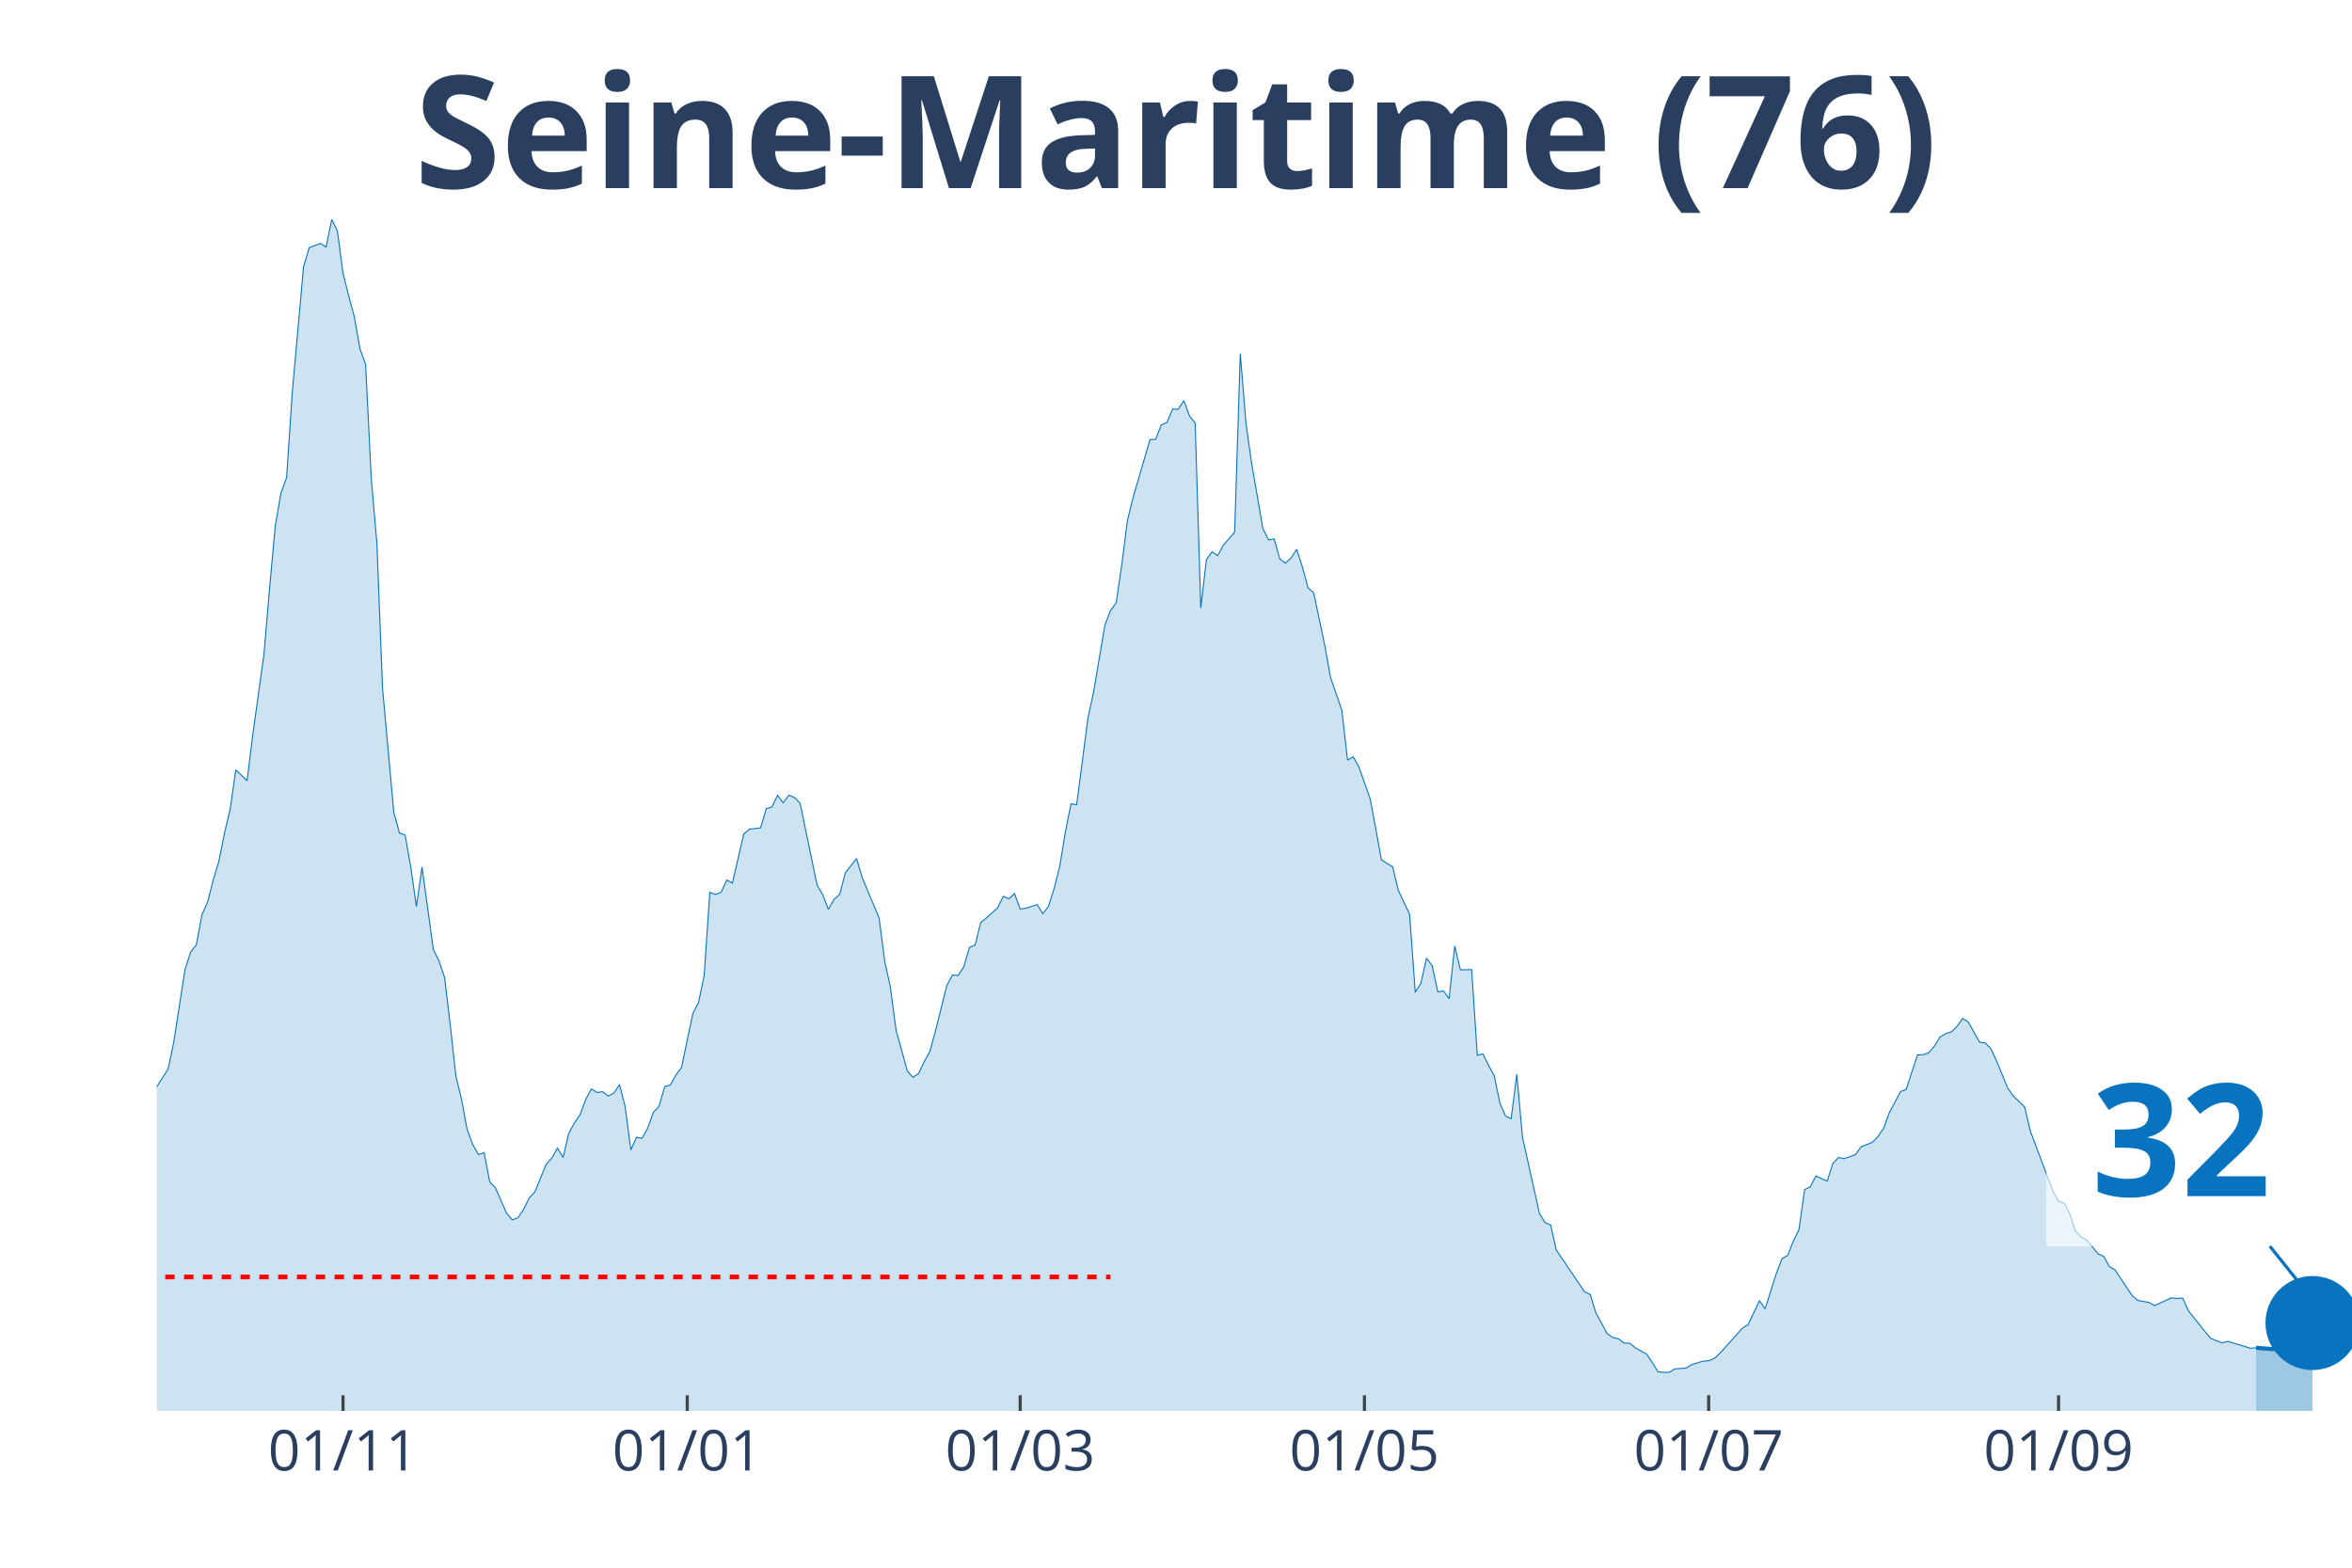
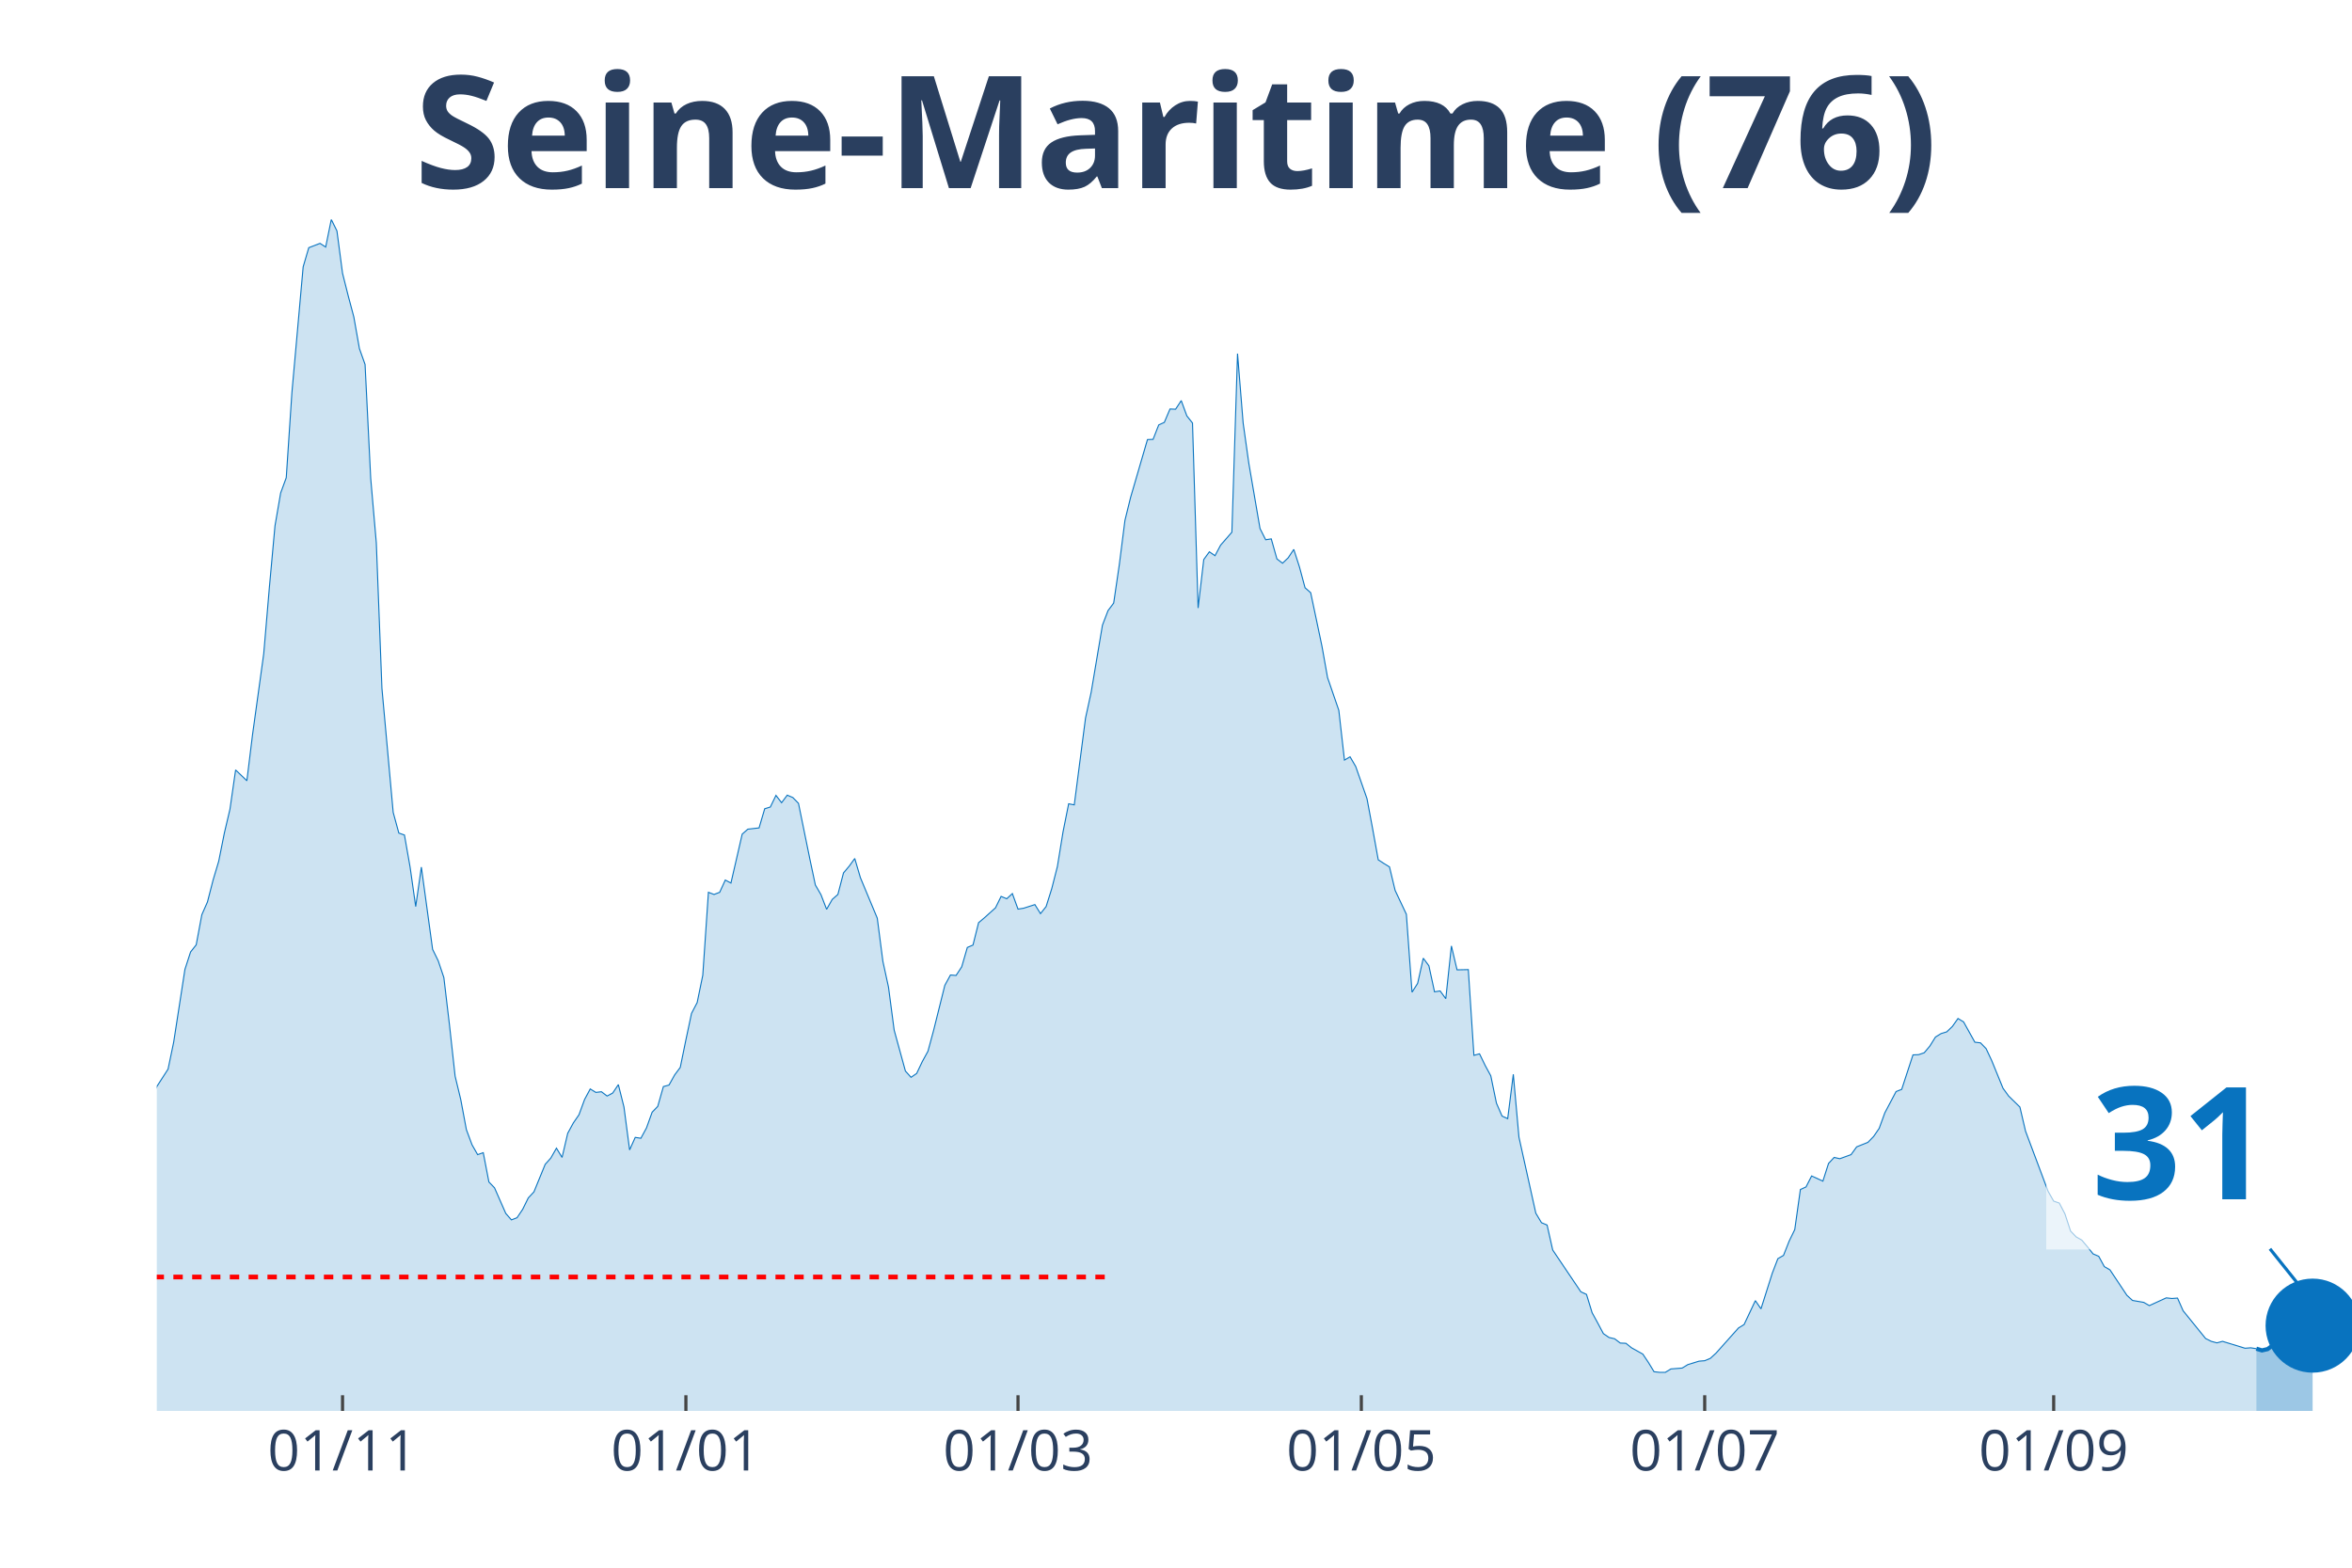
<svg xmlns="http://www.w3.org/2000/svg" class="main-svg" width="1125" height="750" style="" viewBox="0 0 750 500">
  <rect x="0" y="0" width="750" height="500" style="fill: rgb(0, 0, 0); fill-opacity: 0;" />
-   <defs id="defs-51860b">
+   <defs id="defs-fc424c">
    <g class="clips">
-       <clipPath id="clip51860bxyplot" class="plotclip">
+       <clipPath id="clipfc424cxyplot" class="plotclip">
        <rect width="700" height="380" />
      </clipPath>
-       <clipPath class="axesclip" id="clip51860bx">
+       <clipPath class="axesclip" id="clipfc424cx">
        <rect x="50" y="0" width="700" height="500" />
      </clipPath>
-       <clipPath class="axesclip" id="clip51860by">
+       <clipPath class="axesclip" id="clipfc424cy">
        <rect x="0" y="70" width="750" height="380" />
      </clipPath>
-       <clipPath class="axesclip" id="clip51860bxy">
+       <clipPath class="axesclip" id="clipfc424cxy">
        <rect x="50" y="70" width="700" height="380" />
      </clipPath>
    </g>
    <g class="gradients" />
  </defs>
  <g class="bglayer">
    <rect class="bg" x="50" y="70" width="700" height="380" style="fill: rgb(0, 0, 0); fill-opacity: 0; stroke-width: 0;" />
  </g>
  <g class="layer-below">
    <g class="imagelayer" />
    <g class="shapelayer" />
  </g>
  <g class="cartesianlayer">
    <g class="subplot xy">
      <g class="layer-subplot">
        <g class="shapelayer" />
        <g class="imagelayer" />
      </g>
      <g class="gridlayer">
        <g class="x">
-           <path class="xgrid crisp" transform="translate(109.38,0)" d="M0,70v380" style="stroke: rgb(255, 255, 255); stroke-opacity: 1; stroke-width: 1px;" />
-           <path class="xgrid crisp" transform="translate(219.15,0)" d="M0,70v380" style="stroke: rgb(255, 255, 255); stroke-opacity: 1; stroke-width: 1px;" />
-           <path class="xgrid crisp" transform="translate(325.32,0)" d="M0,70v380" style="stroke: rgb(255, 255, 255); stroke-opacity: 1; stroke-width: 1px;" />
-           <path class="xgrid crisp" transform="translate(435.09,0)" d="M0,70v380" style="stroke: rgb(255, 255, 255); stroke-opacity: 1; stroke-width: 1px;" />
-           <path class="xgrid crisp" transform="translate(544.86,0)" d="M0,70v380" style="stroke: rgb(255, 255, 255); stroke-opacity: 1; stroke-width: 1px;" />
-           <path class="xgrid crisp" transform="translate(656.43,0)" d="M0,70v380" style="stroke: rgb(255, 255, 255); stroke-opacity: 1; stroke-width: 1px;" />
+           <path class="xgrid crisp" transform="translate(109.23,0)" d="M0,70v380" style="stroke: rgb(255, 255, 255); stroke-opacity: 1; stroke-width: 1px;" />
+           <path class="xgrid crisp" transform="translate(218.72,0)" d="M0,70v380" style="stroke: rgb(255, 255, 255); stroke-opacity: 1; stroke-width: 1px;" />
+           <path class="xgrid crisp" transform="translate(324.62,0)" d="M0,70v380" style="stroke: rgb(255, 255, 255); stroke-opacity: 1; stroke-width: 1px;" />
+           <path class="xgrid crisp" transform="translate(434.1,0)" d="M0,70v380" style="stroke: rgb(255, 255, 255); stroke-opacity: 1; stroke-width: 1px;" />
+           <path class="xgrid crisp" transform="translate(543.59,0)" d="M0,70v380" style="stroke: rgb(255, 255, 255); stroke-opacity: 1; stroke-width: 1px;" />
+           <path class="xgrid crisp" transform="translate(654.87,0)" d="M0,70v380" style="stroke: rgb(255, 255, 255); stroke-opacity: 1; stroke-width: 1px;" />
        </g>
        <g class="y" />
      </g>
      <g class="zerolinelayer" />
      <path class="xlines-below" />
      <path class="ylines-below" />
      <g class="overlines-below" />
      <g class="xaxislayer-below" />
      <g class="yaxislayer-below" />
      <g class="overaxes-below" />
-       <g class="plot" transform="translate(50, 70)" clip-path="url('#clip51860bxyplot')">
+       <g class="plot" transform="translate(50, 70)" clip-path="url('#clipfc424cxyplot')">
        <g class="scatterlayer mlayer">
-           <g class="trace scatter trace2335f1" style="stroke-miterlimit: 2;">
+           <g class="trace scatter tracef61e3e" style="stroke-miterlimit: 2;">
            <g class="fills">
              <g>
-                 <path class="js-fill" d="M669.41,380L-244.73,380L-244.73,375.88L-230.33,378.9L-228.53,378.9L-205.14,378.21L-203.34,377.8L-181.75,371.41L-179.95,372.24L-158.35,373.54L-156.56,373.96L-136.76,377.11L-134.96,377.18L-129.56,377.53L-127.76,377.18L-104.37,373.61L-102.57,372.79L-98.97,372.03L-97.17,372.31L-86.38,371.69L-84.58,370.31L-77.38,364.2L-75.58,362.62L-73.78,361.25L-71.98,362.21L-66.58,353.21L-64.78,345.65L-57.58,329.65L-55.78,329.17L-52.19,322.37L-50.39,319.48L-48.59,318.86L-46.79,315.64L-44.99,312.41L-43.19,306.09L-39.59,301.28L-37.79,294.27L-35.99,293.45L-34.19,297.91L-30.59,287.75L-28.79,278.41L-23.39,263.5L-21.59,260.13L-17.99,251.62L-16.2,256.63L-10.8,269.68L-9,272.36L-5.4,288.85L-3.6,289.4L-1.8,284.59L0,276.55L3.6,270.99L5.4,262.4L9,239.18L10.8,233.62L12.6,231.35L14.4,221.74L16.2,217.68L17.99,210.68L19.79,204.7L21.59,195.7L23.39,188.08L25.19,175.57L28.79,179.01L30.59,164.45L34.19,138.48L35.99,117.32L37.79,97.68L39.59,87.24L41.39,82.36L43.19,55.23L46.79,15.11L48.59,9L52.19,7.62L53.98,8.79L55.78,0L57.58,3.64L59.38,17.17L61.18,24.32L62.98,31.05L64.78,41.21L66.58,46.23L68.38,82.57L70.18,103.17L71.98,149.54L75.58,189.11L77.38,195.7L79.18,196.32L80.98,206.55L82.78,219.13L84.58,206.55L88.17,232.79L89.97,236.44L91.77,241.79L93.57,256.91L95.37,273.25L97.17,280.67L98.97,290.29L100.77,295.1L102.57,298.26L104.37,297.64L106.17,306.98L107.97,308.84L111.57,317.01L113.37,319.07L115.17,318.38L116.97,315.7L118.77,312.06L120.57,310.14L124.16,301.35L125.96,299.36L127.76,296.2L129.56,299.15L131.36,291.46L133.16,288.16L134.96,285.55L136.76,280.67L138.56,277.31L140.36,278.41L142.16,278.2L143.96,279.57L145.76,278.61L147.56,275.93L149.36,283.08L151.16,296.75L152.96,292.76L154.76,293.04L156.56,289.74L158.35,284.73L160.15,282.87L161.95,276.55L163.75,276.07L165.55,272.84L167.35,270.44L169.15,261.64L170.95,253.2L172.75,249.76L174.55,241.04L176.35,214.59L178.15,215.28L179.95,214.59L181.75,210.68L183.55,211.64L187.15,196.04L188.95,194.46L192.54,194.05L194.34,187.94L196.14,187.39L197.94,183.68L199.74,186.02L201.54,183.61L203.34,184.37L205.14,186.22L210.54,212.26L212.34,215.35L214.14,220.02L215.94,216.86L217.74,215.28L219.54,208.41L223.14,203.81L224.94,209.92L230.33,222.83L232.13,236.64L233.93,244.88L235.73,258.55L239.33,271.61L241.13,273.6L242.93,272.36L244.73,268.58L246.53,265.29L248.33,258.69L251.93,244.27L253.73,240.97L255.53,241.11L257.33,238.36L259.13,232.18L260.93,231.42L262.72,224.28L264.52,222.77L268.12,219.54L269.92,215.9L271.72,216.65L273.52,215L275.32,219.95L277.12,219.67L280.72,218.51L282.52,221.39L284.32,219.13L286.12,213.42L287.92,206.35L289.72,195.36L291.52,186.36L293.32,186.7L296.92,159.02L298.71,150.78L302.31,129.41L304.11,124.74L305.91,122.34L307.71,110.11L309.51,95.96L311.31,88.68L316.71,70.2L318.51,70.13L320.31,65.53L322.11,64.71L323.91,60.45L325.71,60.52L327.51,57.77L329.31,62.65L331.11,64.91L332.9,123.92L334.7,108.46L336.5,105.99L338.3,107.23L340.1,103.86L343.7,99.74L345.5,42.79L347.3,64.91L349.1,77.69L352.7,98.57L354.5,102.14L356.3,101.87L358.1,108.26L359.9,109.63L361.7,107.91L363.5,105.23L365.3,110.8L367.1,117.46L368.89,119.04L372.49,136.08L374.29,146.11L377.89,156.55L379.69,172.42L381.49,171.38L383.29,174.48L386.89,184.71L388.69,194.26L390.49,204.22L392.29,205.39L394.09,206.49L395.89,213.97L399.49,221.6L401.29,246.46L403.08,243.65L404.88,235.61L406.68,238.02L408.48,246.33L410.28,246.05L412.08,248.52L413.88,231.7L415.68,239.32L419.28,239.25L421.08,266.59L422.88,266.11L424.68,269.82L426.48,273.12L428.28,281.84L430.08,285.96L431.88,286.79L433.68,272.64L435.48,292.69L440.87,316.94L442.67,319.96L444.47,320.72L446.27,328.69L455.27,342.01L457.07,342.84L458.87,348.68L460.67,351.97L462.47,355.34L464.27,356.58L466.07,356.99L467.87,358.36L469.67,358.43L471.47,359.87L475.06,361.87L476.86,364.54L478.66,367.5L480.46,367.7L482.26,367.7L484.06,366.61L487.66,366.33L489.46,365.23L493.06,364.13L494.86,363.99L496.66,363.24L498.46,361.59L505.66,353.55L507.46,352.45L511.05,344.83L512.85,347.44L516.45,336.11L518.25,331.44L520.05,330.4L521.85,325.87L523.65,322.16L525.45,309.39L527.25,308.56L529.05,305.06L532.65,306.71L534.45,301.07L536.25,299.15L538.05,299.56L541.65,298.26L543.44,295.78L547.04,294.34L548.84,292.49L550.64,289.88L552.44,284.93L556.04,278.13L557.84,277.44L561.44,266.45L563.24,266.38L565.04,265.77L566.84,263.64L568.64,260.75L570.44,259.65L572.24,259.1L574.04,257.39L575.84,254.84L577.63,255.94L581.23,262.4L583.03,262.61L584.83,264.46L586.63,268.31L590.23,277.1L592.03,279.57L595.63,283.08L597.43,290.77L604.63,309.93L606.43,313.09L608.23,313.71L610.03,317.15L611.83,322.64L613.62,324.5L615.42,325.53L617.22,327.66L619.02,329.92L620.82,330.68L622.62,333.98L624.42,335.01L629.82,343.11L631.62,344.76L635.22,345.38L637.02,346.41L642.42,343.94L644.22,344.14L646.02,344.01L647.81,348.06L653.21,354.79L655.01,356.92L658.61,358.29L660.41,357.81L667.61,360.01L669.41,359.87" style="fill: rgb(8, 115, 191); fill-opacity: 0.2; stroke-width: 0;" />
+                 <path class="js-fill" d="M669.49,380L-244.1,380L-244.1,375.88L-229.74,378.9L-227.95,378.9L-204.62,378.21L-202.82,377.8L-181.28,371.41L-179.49,372.24L-157.95,373.54L-156.15,373.96L-136.41,377.11L-134.62,377.18L-129.23,377.53L-127.44,377.18L-104.1,373.61L-102.31,372.79L-98.72,372.03L-96.92,372.31L-86.15,371.69L-84.36,370.31L-77.18,364.2L-75.38,362.62L-73.59,361.25L-71.79,362.21L-66.41,353.21L-64.62,345.65L-57.44,329.65L-55.64,329.17L-52.05,322.37L-50.26,319.48L-48.46,318.86L-46.67,315.64L-44.87,312.41L-43.08,306.09L-39.49,301.28L-37.69,294.27L-35.9,293.45L-34.1,297.91L-30.51,287.75L-28.72,278.41L-23.33,263.5L-21.54,260.13L-17.95,251.62L-16.15,256.63L-10.77,269.68L-8.97,272.36L-5.38,288.85L-3.59,289.4L-1.79,284.59L0,276.55L3.59,270.99L5.38,262.4L8.97,239.18L10.77,233.62L12.56,231.35L14.36,221.74L16.15,217.68L17.95,210.68L19.74,204.7L21.54,195.7L23.33,188.08L25.13,175.57L28.72,179.01L30.51,164.45L34.1,138.48L35.9,117.32L37.69,97.68L39.49,87.24L41.28,82.36L43.08,55.23L46.67,15.11L48.46,9L52.05,7.62L53.85,8.79L55.64,0L57.44,3.64L59.23,17.17L61.03,24.32L62.82,31.05L64.62,41.21L66.41,46.23L68.21,82.57L70,103.17L71.79,149.54L75.38,189.11L77.18,195.7L78.97,196.32L80.77,206.55L82.56,219.13L84.36,206.55L87.95,232.79L89.74,236.44L91.54,241.79L93.33,256.91L95.13,273.25L96.92,280.67L98.72,290.29L100.51,295.1L102.31,298.26L104.1,297.64L105.9,306.98L107.69,308.84L111.28,317.01L113.08,319.07L114.87,318.38L116.67,315.7L118.46,312.06L120.26,310.14L123.85,301.35L125.64,299.36L127.44,296.2L129.23,299.15L131.03,291.46L132.82,288.16L134.62,285.55L136.41,280.67L138.21,277.31L140,278.41L141.79,278.2L143.59,279.57L145.38,278.61L147.18,275.93L148.97,283.08L150.77,296.75L152.56,292.76L154.36,293.04L156.15,289.74L157.95,284.73L159.74,282.87L161.54,276.55L163.33,276.07L165.13,272.84L166.92,270.44L168.72,261.64L170.51,253.2L172.31,249.76L174.1,241.04L175.9,214.59L177.69,215.28L179.49,214.59L181.28,210.68L183.08,211.64L186.67,196.04L188.46,194.46L192.05,194.05L193.85,187.94L195.64,187.39L197.44,183.68L199.23,186.02L201.03,183.61L202.82,184.37L204.62,186.22L208.21,203.81L210,212.26L211.79,215.35L213.59,220.02L215.38,216.86L217.18,215.28L218.97,208.41L220.77,206.28L222.56,203.81L224.36,209.92L229.74,222.83L231.54,236.64L233.33,244.88L235.13,258.55L238.72,271.61L240.51,273.6L242.31,272.36L244.1,268.58L245.9,265.29L247.69,258.69L251.28,244.27L253.08,240.97L254.87,241.11L256.67,238.36L258.46,232.18L260.26,231.42L262.05,224.28L263.85,222.77L267.44,219.54L269.23,215.9L271.03,216.65L272.82,215L274.62,219.95L276.41,219.67L280,218.51L281.79,221.39L283.59,219.13L285.38,213.42L287.18,206.35L288.97,195.36L290.77,186.36L292.56,186.7L296.15,159.02L297.95,150.78L301.54,129.41L303.33,124.74L305.13,122.34L306.92,110.11L308.72,95.96L310.51,88.68L315.9,70.2L317.69,70.13L319.49,65.53L321.28,64.71L323.08,60.45L324.87,60.52L326.67,57.77L328.46,62.65L330.26,64.91L332.05,123.92L333.85,108.46L335.64,105.99L337.44,107.23L339.23,103.86L342.82,99.74L344.62,42.79L346.41,64.91L348.21,77.69L351.79,98.57L353.59,102.14L355.38,101.87L357.18,108.26L358.97,109.63L360.77,107.91L362.56,105.23L364.36,110.8L366.15,117.46L367.95,119.04L371.54,136.08L373.33,146.11L376.92,156.55L378.72,172.42L380.51,171.38L382.31,174.48L385.9,184.71L387.69,194.26L389.49,204.22L391.28,205.39L393.08,206.49L394.87,213.97L398.46,221.6L400.26,246.46L402.05,243.65L403.85,235.61L405.64,238.02L407.44,246.33L409.23,246.05L411.03,248.52L412.82,231.7L414.62,239.32L418.21,239.25L420,266.59L421.79,266.11L423.59,269.82L425.38,273.12L427.18,281.84L428.97,285.96L430.77,286.79L432.56,272.64L434.36,292.69L439.74,316.94L441.54,319.96L443.33,320.72L445.13,328.69L454.1,342.01L455.9,342.84L457.69,348.68L459.49,351.97L461.28,355.34L463.08,356.58L464.87,356.99L466.67,358.36L468.46,358.43L470.26,359.87L473.85,361.87L475.64,364.54L477.44,367.5L479.23,367.7L481.03,367.7L482.82,366.61L486.41,366.33L488.21,365.23L491.79,364.13L493.59,363.99L495.38,363.24L497.18,361.59L504.36,353.55L506.15,352.45L509.74,344.83L511.54,347.44L515.13,336.11L516.92,331.44L518.72,330.4L520.51,325.87L522.31,322.16L524.1,309.39L525.9,308.56L527.69,305.06L531.28,306.71L533.08,301.07L534.87,299.15L536.67,299.56L540.26,298.26L542.05,295.78L545.64,294.34L547.44,292.49L549.23,289.88L551.03,284.93L554.62,278.13L556.41,277.44L560,266.45L561.79,266.38L563.59,265.77L565.38,263.64L567.18,260.75L568.97,259.65L570.77,259.1L572.56,257.39L574.36,254.84L576.15,255.94L579.74,262.4L581.54,262.61L583.33,264.46L585.13,268.31L588.72,277.1L590.51,279.57L594.1,283.08L595.9,290.77L603.08,309.93L604.87,313.09L606.67,313.71L608.46,317.15L610.26,322.64L612.05,324.5L613.85,325.53L615.64,327.66L617.44,329.92L619.23,330.68L621.03,333.98L622.82,335.01L628.21,343.11L630,344.76L633.59,345.38L635.38,346.41L640.77,343.94L642.56,344.14L644.36,344.01L646.15,348.06L653.33,356.92L655.13,357.81L656.92,358.29L658.72,357.81L665.9,360.01L667.69,359.87L669.49,360.15" style="fill: rgb(8, 115, 191); fill-opacity: 0.2; stroke-width: 0;" />
              </g>
            </g>
            <g class="errorbars" />
            <g class="lines">
-               <path class="js-line" d="M-244.73,375.88L-230.33,378.9L-228.53,378.9L-205.14,378.21L-203.34,377.8L-181.75,371.41L-179.95,372.24L-158.35,373.54L-156.56,373.96L-136.76,377.11L-134.96,377.18L-129.56,377.53L-127.76,377.18L-104.37,373.61L-102.57,372.79L-98.97,372.03L-97.17,372.31L-86.38,371.69L-84.58,370.31L-77.38,364.2L-75.58,362.62L-73.78,361.25L-71.98,362.21L-66.58,353.21L-64.78,345.65L-57.58,329.65L-55.78,329.17L-52.19,322.37L-50.39,319.48L-48.59,318.86L-46.79,315.64L-44.99,312.41L-43.19,306.09L-39.59,301.28L-37.79,294.27L-35.99,293.45L-34.19,297.91L-30.59,287.75L-28.79,278.41L-23.39,263.5L-21.59,260.13L-17.99,251.62L-16.2,256.63L-10.8,269.68L-9,272.36L-5.4,288.85L-3.6,289.4L-1.8,284.59L0,276.55L3.6,270.99L5.4,262.4L9,239.18L10.8,233.62L12.6,231.35L14.4,221.74L16.2,217.68L17.99,210.68L19.79,204.7L21.59,195.7L23.39,188.08L25.19,175.57L28.79,179.01L30.59,164.45L34.19,138.48L35.99,117.32L37.79,97.68L39.59,87.24L41.39,82.36L43.19,55.23L46.79,15.11L48.59,9L52.19,7.62L53.98,8.79L55.78,0L57.58,3.64L59.38,17.17L61.18,24.32L62.98,31.05L64.78,41.21L66.58,46.23L68.38,82.57L70.18,103.17L71.98,149.54L75.58,189.11L77.38,195.7L79.18,196.32L80.98,206.55L82.78,219.13L84.58,206.55L88.17,232.79L89.97,236.44L91.77,241.79L93.57,256.91L95.37,273.25L97.17,280.67L98.97,290.29L100.77,295.1L102.57,298.26L104.37,297.64L106.17,306.98L107.97,308.84L111.57,317.01L113.37,319.07L115.17,318.38L116.97,315.7L118.77,312.06L120.57,310.14L124.16,301.35L125.96,299.36L127.76,296.2L129.56,299.15L131.36,291.46L133.16,288.16L134.96,285.55L136.76,280.67L138.56,277.31L140.36,278.41L142.16,278.2L143.96,279.57L145.76,278.61L147.56,275.93L149.36,283.08L151.16,296.75L152.96,292.76L154.76,293.04L156.56,289.74L158.35,284.73L160.15,282.87L161.95,276.55L163.75,276.07L165.55,272.84L167.35,270.44L169.15,261.64L170.95,253.2L172.75,249.76L174.55,241.04L176.35,214.59L178.15,215.28L179.95,214.59L181.75,210.68L183.55,211.64L187.15,196.04L188.95,194.46L192.54,194.05L194.34,187.94L196.14,187.39L197.94,183.68L199.74,186.02L201.54,183.61L203.34,184.37L205.14,186.22L210.54,212.26L212.34,215.35L214.14,220.02L215.94,216.86L217.74,215.28L219.54,208.41L223.14,203.81L224.94,209.92L230.33,222.83L232.13,236.64L233.93,244.88L235.73,258.55L239.33,271.61L241.13,273.6L242.93,272.36L244.73,268.58L246.53,265.29L248.33,258.69L251.93,244.27L253.73,240.97L255.53,241.11L257.33,238.36L259.13,232.18L260.93,231.42L262.72,224.28L264.52,222.77L268.12,219.54L269.92,215.9L271.72,216.65L273.52,215L275.32,219.95L277.12,219.67L280.72,218.51L282.52,221.39L284.32,219.13L286.12,213.42L287.92,206.35L289.72,195.36L291.52,186.36L293.32,186.7L296.92,159.02L298.71,150.78L302.31,129.41L304.11,124.74L305.91,122.34L307.71,110.11L309.51,95.96L311.31,88.68L316.71,70.2L318.51,70.13L320.31,65.53L322.11,64.71L323.91,60.45L325.71,60.52L327.51,57.77L329.31,62.65L331.11,64.91L332.9,123.92L334.7,108.46L336.5,105.99L338.3,107.23L340.1,103.86L343.7,99.74L345.5,42.79L347.3,64.91L349.1,77.69L352.7,98.57L354.5,102.14L356.3,101.87L358.1,108.26L359.9,109.63L361.7,107.91L363.5,105.23L365.3,110.8L367.1,117.46L368.89,119.04L372.49,136.08L374.29,146.11L377.89,156.55L379.69,172.42L381.49,171.38L383.29,174.48L386.89,184.71L388.69,194.26L390.49,204.22L392.29,205.39L394.09,206.49L395.89,213.97L399.49,221.6L401.29,246.46L403.08,243.65L404.88,235.61L406.68,238.02L408.48,246.33L410.28,246.05L412.08,248.52L413.88,231.7L415.68,239.32L419.28,239.25L421.08,266.59L422.88,266.11L424.68,269.82L426.48,273.12L428.28,281.84L430.08,285.96L431.88,286.79L433.68,272.64L435.48,292.69L440.87,316.94L442.67,319.96L444.47,320.72L446.27,328.69L455.27,342.01L457.07,342.84L458.87,348.68L460.67,351.97L462.47,355.34L464.27,356.58L466.07,356.99L467.87,358.36L469.67,358.43L471.47,359.87L475.06,361.87L476.86,364.54L478.66,367.5L480.46,367.7L482.26,367.7L484.06,366.61L487.66,366.33L489.46,365.23L493.06,364.13L494.86,363.99L496.66,363.24L498.46,361.59L505.66,353.55L507.46,352.45L511.05,344.83L512.85,347.44L516.45,336.11L518.25,331.44L520.05,330.4L521.85,325.87L523.65,322.16L525.45,309.39L527.25,308.56L529.05,305.06L532.65,306.71L534.45,301.07L536.25,299.15L538.05,299.56L541.65,298.26L543.44,295.78L547.04,294.34L548.84,292.49L550.64,289.88L552.44,284.93L556.04,278.13L557.84,277.44L561.44,266.45L563.24,266.38L565.04,265.77L566.84,263.64L568.64,260.75L570.44,259.65L572.24,259.1L574.04,257.39L575.84,254.84L577.63,255.94L581.23,262.4L583.03,262.61L584.83,264.46L586.63,268.31L590.23,277.1L592.03,279.57L595.63,283.08L597.43,290.77L604.63,309.93L606.43,313.09L608.23,313.71L610.03,317.15L611.83,322.64L613.62,324.5L615.42,325.53L617.22,327.66L619.02,329.92L620.82,330.68L622.62,333.98L624.42,335.01L629.82,343.11L631.62,344.76L635.22,345.38L637.02,346.41L642.42,343.94L644.22,344.14L646.02,344.01L647.81,348.06L653.21,354.79L655.01,356.92L658.61,358.29L660.41,357.81L667.61,360.01L669.41,359.87" style="vector-effect: non-scaling-stroke; fill: none; stroke: rgb(8, 115, 191); stroke-opacity: 1; stroke-width: 0.5px; opacity: 1;" />
+               <path class="js-line" d="M-244.1,375.88L-229.74,378.9L-227.95,378.9L-204.62,378.21L-202.82,377.8L-181.28,371.41L-179.49,372.24L-157.95,373.54L-156.15,373.96L-136.41,377.11L-134.62,377.18L-129.23,377.53L-127.44,377.18L-104.1,373.61L-102.31,372.79L-98.72,372.03L-96.92,372.31L-86.15,371.69L-84.36,370.31L-77.18,364.2L-75.38,362.62L-73.59,361.25L-71.79,362.21L-66.41,353.21L-64.62,345.65L-57.44,329.65L-55.64,329.17L-52.05,322.37L-50.26,319.48L-48.46,318.86L-46.67,315.64L-44.87,312.41L-43.08,306.09L-39.49,301.28L-37.69,294.27L-35.9,293.45L-34.1,297.91L-30.51,287.75L-28.72,278.41L-23.33,263.5L-21.54,260.13L-17.95,251.62L-16.15,256.63L-10.77,269.68L-8.97,272.36L-5.38,288.85L-3.59,289.4L-1.79,284.59L0,276.55L3.59,270.99L5.38,262.4L8.97,239.18L10.77,233.62L12.56,231.35L14.36,221.74L16.15,217.68L17.95,210.68L19.74,204.7L21.54,195.7L23.33,188.08L25.13,175.57L28.72,179.01L30.51,164.45L34.1,138.48L35.9,117.32L37.69,97.68L39.49,87.24L41.28,82.36L43.08,55.23L46.67,15.11L48.46,9L52.05,7.62L53.85,8.79L55.64,0L57.44,3.64L59.23,17.17L61.03,24.32L62.82,31.05L64.62,41.21L66.41,46.23L68.21,82.57L70,103.17L71.79,149.54L75.38,189.11L77.18,195.7L78.97,196.32L80.77,206.55L82.56,219.13L84.36,206.55L87.95,232.79L89.74,236.44L91.54,241.79L93.33,256.91L95.13,273.25L96.92,280.67L98.72,290.29L100.51,295.1L102.31,298.26L104.1,297.64L105.9,306.98L107.69,308.84L111.28,317.01L113.08,319.07L114.87,318.38L116.67,315.7L118.46,312.06L120.26,310.14L123.85,301.35L125.64,299.36L127.44,296.2L129.23,299.15L131.03,291.46L132.82,288.16L134.62,285.55L136.41,280.67L138.21,277.31L140,278.41L141.79,278.2L143.59,279.57L145.38,278.61L147.18,275.93L148.97,283.08L150.77,296.75L152.56,292.76L154.36,293.04L156.15,289.74L157.95,284.73L159.74,282.87L161.54,276.55L163.33,276.07L165.13,272.84L166.92,270.44L168.72,261.64L170.51,253.2L172.31,249.76L174.1,241.04L175.9,214.59L177.69,215.28L179.49,214.59L181.28,210.68L183.08,211.64L186.67,196.04L188.46,194.46L192.05,194.05L193.85,187.94L195.64,187.39L197.44,183.68L199.23,186.02L201.03,183.61L202.82,184.37L204.62,186.22L208.21,203.81L210,212.26L211.79,215.35L213.59,220.02L215.38,216.86L217.18,215.28L218.97,208.41L220.77,206.28L222.56,203.81L224.36,209.92L229.74,222.83L231.54,236.64L233.33,244.88L235.13,258.55L238.72,271.61L240.51,273.6L242.31,272.36L244.1,268.58L245.9,265.29L247.69,258.69L251.28,244.27L253.08,240.97L254.87,241.11L256.67,238.36L258.46,232.18L260.26,231.42L262.05,224.28L263.85,222.77L267.44,219.54L269.23,215.9L271.03,216.65L272.82,215L274.62,219.95L276.41,219.67L280,218.51L281.79,221.39L283.59,219.13L285.38,213.42L287.18,206.35L288.97,195.36L290.77,186.36L292.56,186.7L296.15,159.02L297.95,150.78L301.54,129.41L303.33,124.74L305.13,122.34L306.92,110.11L308.72,95.96L310.51,88.68L315.9,70.2L317.69,70.13L319.49,65.53L321.28,64.71L323.08,60.45L324.87,60.52L326.67,57.77L328.46,62.65L330.26,64.91L332.05,123.92L333.85,108.46L335.64,105.99L337.44,107.23L339.23,103.86L342.82,99.74L344.62,42.79L346.41,64.91L348.21,77.69L351.79,98.57L353.59,102.14L355.38,101.87L357.18,108.26L358.97,109.63L360.77,107.91L362.56,105.23L364.36,110.8L366.15,117.46L367.95,119.04L371.54,136.08L373.33,146.11L376.92,156.55L378.72,172.42L380.51,171.38L382.31,174.48L385.9,184.71L387.69,194.26L389.49,204.22L391.28,205.39L393.08,206.49L394.87,213.97L398.46,221.6L400.26,246.46L402.05,243.65L403.85,235.61L405.64,238.02L407.44,246.33L409.23,246.05L411.03,248.52L412.82,231.7L414.62,239.32L418.21,239.25L420,266.59L421.79,266.11L423.59,269.82L425.38,273.12L427.18,281.84L428.97,285.96L430.77,286.79L432.56,272.64L434.36,292.69L439.74,316.94L441.54,319.96L443.33,320.72L445.13,328.69L454.1,342.01L455.9,342.84L457.69,348.68L459.49,351.97L461.28,355.34L463.08,356.58L464.87,356.99L466.67,358.36L468.46,358.43L470.26,359.87L473.85,361.87L475.64,364.54L477.44,367.5L479.23,367.7L481.03,367.7L482.82,366.61L486.41,366.33L488.21,365.23L491.79,364.13L493.59,363.99L495.38,363.24L497.18,361.59L504.36,353.55L506.15,352.45L509.74,344.83L511.54,347.44L515.13,336.11L516.92,331.44L518.72,330.4L520.51,325.87L522.31,322.16L524.1,309.39L525.9,308.56L527.69,305.06L531.28,306.71L533.08,301.07L534.87,299.15L536.67,299.56L540.26,298.26L542.05,295.78L545.64,294.34L547.44,292.49L549.23,289.88L551.03,284.93L554.62,278.13L556.41,277.44L560,266.45L561.79,266.38L563.59,265.77L565.38,263.64L567.18,260.75L568.97,259.65L570.77,259.1L572.56,257.39L574.36,254.84L576.15,255.94L579.74,262.4L581.54,262.61L583.33,264.46L585.13,268.31L588.72,277.1L590.51,279.57L594.1,283.08L595.9,290.77L603.08,309.93L604.87,313.09L606.67,313.71L608.46,317.15L610.26,322.64L612.05,324.5L613.85,325.53L615.64,327.66L617.44,329.92L619.23,330.68L621.03,333.98L622.82,335.01L628.21,343.11L630,344.76L633.59,345.38L635.38,346.41L640.77,343.94L642.56,344.14L644.36,344.01L646.15,348.06L653.33,356.92L655.13,357.81L656.92,358.29L658.72,357.81L665.9,360.01L667.69,359.87L669.49,360.15" style="vector-effect: non-scaling-stroke; fill: none; stroke: rgb(8, 115, 191); stroke-opacity: 1; stroke-width: 0.5px; opacity: 1;" />
            </g>
            <g class="points" />
            <g class="text" />
          </g>
-           <g class="trace scatter trace205234" style="stroke-miterlimit: 2;">
+           <g class="trace scatter trace90e348" style="stroke-miterlimit: 2;">
            <g class="fills">
              <g>
-                 <path class="js-fill" d="M687.4,380L669.41,380L669.41,359.87L674.81,360.29L676.61,358.98L678.41,355.68L680.21,355.13L683.8,353.76L685.6,353.28L687.4,351.97" style="fill: rgb(8, 115, 191); fill-opacity: 0.4; stroke-width: 0;" />
+                 <path class="js-fill" d="M687.44,380L669.49,380L669.49,360.15L671.28,360.7L673.08,360.29L674.87,358.98L676.67,355.68L683.85,353.28L685.64,351.97L687.44,352.8" style="fill: rgb(8, 115, 191); fill-opacity: 0.4; stroke-width: 0;" />
              </g>
            </g>
            <g class="errorbars" />
            <g class="lines">
-               <path class="js-line" d="M669.41,359.87L674.81,360.29L676.61,358.98L678.41,355.68L680.21,355.13L683.8,353.76L685.6,353.28L687.4,351.97" style="vector-effect: non-scaling-stroke; fill: none; stroke: rgb(8, 115, 191); stroke-opacity: 1; stroke-width: 2px; opacity: 1;" />
+               <path class="js-line" d="M669.49,360.15L671.28,360.7L673.08,360.29L674.87,358.98L676.67,355.68L683.85,353.28L685.64,351.97L687.44,352.8" style="vector-effect: non-scaling-stroke; fill: none; stroke: rgb(8, 115, 191); stroke-opacity: 1; stroke-width: 2px; opacity: 1;" />
            </g>
            <g class="points" />
            <g class="text" />
          </g>
-           <g class="trace scatter trace452cca" style="stroke-miterlimit: 2; opacity: 1;">
+           <g class="trace scatter trace593167" style="stroke-miterlimit: 2; opacity: 1;">
            <g class="fills" />
            <g class="errorbars" />
            <g class="lines" />
            <g class="points">
-               <path class="point" transform="translate(687.4,351.97)" d="M15,0A15,15 0 1,1 0,-15A15,15 0 0,1 15,0Z" style="opacity: 1; stroke-width: 0px; fill: rgb(8, 115, 191); fill-opacity: 1;" />
+               <path class="point" transform="translate(687.44,352.8)" d="M15,0A15,15 0 1,1 0,-15A15,15 0 0,1 15,0Z" style="opacity: 1; stroke-width: 0px; fill: rgb(8, 115, 191); fill-opacity: 1;" />
            </g>
            <g class="text" />
          </g>
        </g>
      </g>
      <g class="overplot" />
      <path class="xlines-above crisp" style="fill: none; stroke-width: 1px; stroke: rgb(0, 0, 0); stroke-opacity: 0;" d="" />
      <path class="ylines-above crisp" style="fill: none;" d="M0,0" />
      <g class="overlines-above" />
      <g class="xaxislayer-above">
-         <path class="xtick ticks crisp" d="M0,450v-5" transform="translate(109.38,0)" style="stroke: rgb(68, 68, 68); stroke-opacity: 1; stroke-width: 1px;" />
-         <path class="xtick ticks crisp" d="M0,450v-5" transform="translate(219.15,0)" style="stroke: rgb(68, 68, 68); stroke-opacity: 1; stroke-width: 1px;" />
-         <path class="xtick ticks crisp" d="M0,450v-5" transform="translate(325.32,0)" style="stroke: rgb(68, 68, 68); stroke-opacity: 1; stroke-width: 1px;" />
-         <path class="xtick ticks crisp" d="M0,450v-5" transform="translate(435.09,0)" style="stroke: rgb(68, 68, 68); stroke-opacity: 1; stroke-width: 1px;" />
-         <path class="xtick ticks crisp" d="M0,450v-5" transform="translate(544.86,0)" style="stroke: rgb(68, 68, 68); stroke-opacity: 1; stroke-width: 1px;" />
-         <path class="xtick ticks crisp" d="M0,450v-5" transform="translate(656.43,0)" style="stroke: rgb(68, 68, 68); stroke-opacity: 1; stroke-width: 1px;" />
+         <path class="xtick ticks crisp" d="M0,450v-5" transform="translate(109.23,0)" style="stroke: rgb(68, 68, 68); stroke-opacity: 1; stroke-width: 1px;" />
+         <path class="xtick ticks crisp" d="M0,450v-5" transform="translate(218.72,0)" style="stroke: rgb(68, 68, 68); stroke-opacity: 1; stroke-width: 1px;" />
+         <path class="xtick ticks crisp" d="M0,450v-5" transform="translate(324.62,0)" style="stroke: rgb(68, 68, 68); stroke-opacity: 1; stroke-width: 1px;" />
+         <path class="xtick ticks crisp" d="M0,450v-5" transform="translate(434.1,0)" style="stroke: rgb(68, 68, 68); stroke-opacity: 1; stroke-width: 1px;" />
+         <path class="xtick ticks crisp" d="M0,450v-5" transform="translate(543.59,0)" style="stroke: rgb(68, 68, 68); stroke-opacity: 1; stroke-width: 1px;" />
+         <path class="xtick ticks crisp" d="M0,450v-5" transform="translate(654.87,0)" style="stroke: rgb(68, 68, 68); stroke-opacity: 1; stroke-width: 1px;" />
        <g class="xtick">
-           <text text-anchor="middle" x="0" y="469" transform="translate(109.38,0)" style="font-family: 'Open Sans', verdana, arial, sans-serif; font-size: 18px; fill: rgb(42, 63, 95); fill-opacity: 1; white-space: pre;">01/11</text>
+           <text text-anchor="middle" x="0" y="469" transform="translate(109.23,0)" style="font-family: 'Open Sans', verdana, arial, sans-serif; font-size: 18px; fill: rgb(42, 63, 95); fill-opacity: 1; white-space: pre;">01/11</text>
        </g>
        <g class="xtick">
-           <text text-anchor="middle" x="0" y="469" transform="translate(219.15,0)" style="font-family: 'Open Sans', verdana, arial, sans-serif; font-size: 18px; fill: rgb(42, 63, 95); fill-opacity: 1; white-space: pre;">01/01</text>
+           <text text-anchor="middle" x="0" y="469" transform="translate(218.72,0)" style="font-family: 'Open Sans', verdana, arial, sans-serif; font-size: 18px; fill: rgb(42, 63, 95); fill-opacity: 1; white-space: pre;">01/01</text>
        </g>
        <g class="xtick">
-           <text text-anchor="middle" x="0" y="469" transform="translate(325.32,0)" style="font-family: 'Open Sans', verdana, arial, sans-serif; font-size: 18px; fill: rgb(42, 63, 95); fill-opacity: 1; white-space: pre;">01/03</text>
+           <text text-anchor="middle" x="0" y="469" transform="translate(324.62,0)" style="font-family: 'Open Sans', verdana, arial, sans-serif; font-size: 18px; fill: rgb(42, 63, 95); fill-opacity: 1; white-space: pre;">01/03</text>
        </g>
        <g class="xtick">
-           <text text-anchor="middle" x="0" y="469" transform="translate(435.09,0)" style="font-family: 'Open Sans', verdana, arial, sans-serif; font-size: 18px; fill: rgb(42, 63, 95); fill-opacity: 1; white-space: pre;">01/05</text>
+           <text text-anchor="middle" x="0" y="469" transform="translate(434.1,0)" style="font-family: 'Open Sans', verdana, arial, sans-serif; font-size: 18px; fill: rgb(42, 63, 95); fill-opacity: 1; white-space: pre;">01/05</text>
        </g>
        <g class="xtick">
-           <text text-anchor="middle" x="0" y="469" transform="translate(544.86,0)" style="font-family: 'Open Sans', verdana, arial, sans-serif; font-size: 18px; fill: rgb(42, 63, 95); fill-opacity: 1; white-space: pre;">01/07</text>
+           <text text-anchor="middle" x="0" y="469" transform="translate(543.59,0)" style="font-family: 'Open Sans', verdana, arial, sans-serif; font-size: 18px; fill: rgb(42, 63, 95); fill-opacity: 1; white-space: pre;">01/07</text>
        </g>
        <g class="xtick">
-           <text text-anchor="middle" x="0" y="469" transform="translate(656.43,0)" style="font-family: 'Open Sans', verdana, arial, sans-serif; font-size: 18px; fill: rgb(42, 63, 95); fill-opacity: 1; white-space: pre;">01/09</text>
+           <text text-anchor="middle" x="0" y="469" transform="translate(654.87,0)" style="font-family: 'Open Sans', verdana, arial, sans-serif; font-size: 18px; fill: rgb(42, 63, 95); fill-opacity: 1; white-space: pre;">01/09</text>
        </g>
      </g>
      <g class="yaxislayer-above" />
      <g class="overaxes-above" />
    </g>
  </g>
  <g class="polarlayer" />
  <g class="ternarylayer" />
  <g class="geolayer" />
  <g class="funnelarealayer" />
  <g class="pielayer" />
  <g class="treemaplayer" />
  <g class="sunburstlayer" />
  <g class="glimages" />
-   <defs id="topdefs-51860b">
+   <defs id="topdefs-fc424c">
    <g class="clips" />
  </defs>
  <g class="layer-above">
    <g class="imagelayer" />
    <g class="shapelayer">
-       <path data-index="0" fill-rule="evenodd" d="M-961.31,407.28L354.11,407.28" clip-path="url('#clip51860bxy')" style="opacity: 1; stroke: rgb(255, 0, 0); stroke-opacity: 1; fill: rgb(0, 0, 0); fill-opacity: 0; stroke-dasharray: 3px, 3px; stroke-width: 1.5px;" />
+       <path data-index="0" fill-rule="evenodd" d="M-958.72,407.28L353.33,407.28" clip-path="url('#clipfc424cxy')" style="opacity: 1; stroke: rgb(255, 0, 0); stroke-opacity: 1; fill: rgb(0, 0, 0); fill-opacity: 0; stroke-dasharray: 3px, 3px; stroke-width: 1.5px;" />
    </g>
  </g>
  <g class="infolayer">
    <g class="g-gtitle">
      <text class="gtitle" x="375" y="25" text-anchor="middle" dy="0.7em" style="font-family: 'Open Sans', verdana, arial, sans-serif; font-size: 50px; fill: rgb(42, 63, 95); opacity: 1; font-weight: normal; white-space: pre;">
        <tspan style="font-weight:bold">Seine-Maritime (76)</tspan>
      </text>
    </g>
    <g class="g-xtitle" />
    <g class="annotation" data-index="0" style="opacity: 1;">
-       <g class="annotation-text-g" transform="rotate(0,695.4,361.97)">
-         <g class="cursor-pointer" transform="translate(652, 326)">
+       <g class="annotation-text-g" transform="rotate(0,695.44,362.8)">
+         <g class="cursor-pointer" transform="translate(652, 327)">
          <rect class="bg" x="0.5" y="0.5" width="86" height="71" style="stroke-width: 1px; stroke: rgb(0, 0, 0); stroke-opacity: 0; fill: rgb(255, 255, 255); fill-opacity: 0.6;" />
          <text class="annotation-text" text-anchor="middle" x="43.531" y="55.5" style="font-family: 'Open Sans', verdana, arial, sans-serif; font-size: 50px; fill: rgb(8, 115, 191); fill-opacity: 1; white-space: pre;">
-             <tspan style="font-weight:bold">32 </tspan>
+             <tspan style="font-weight:bold">31 </tspan>
          </text>
        </g>
      </g>
      <g class="annotation-arrow-g" style="opacity: 1;">
-         <path d="M723.8,397.47L735.4,411.97" style="stroke-width: 1px; stroke: rgb(8, 115, 191); stroke-opacity: 1; stroke-dasharray: 0px, 0px, 18.569px, 18.569px;" />
+         <path d="M723.84,398.3L735.44,412.8" style="stroke-width: 1px; stroke: rgb(8, 115, 191); stroke-opacity: 1; stroke-dasharray: 0px, 0px, 18.569px, 18.569px;" />
      </g>
    </g>
  </g>
</svg>
